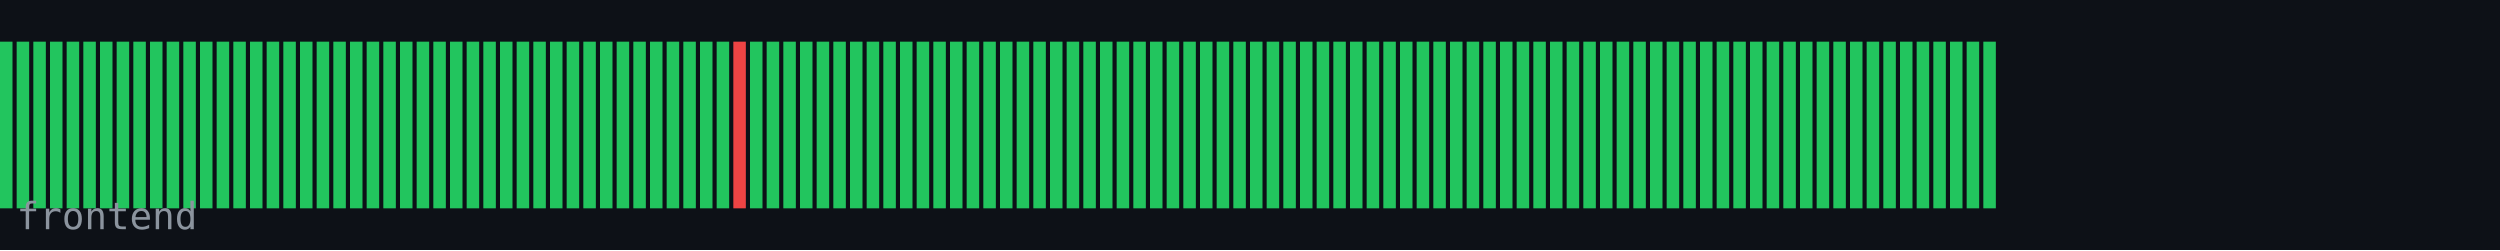
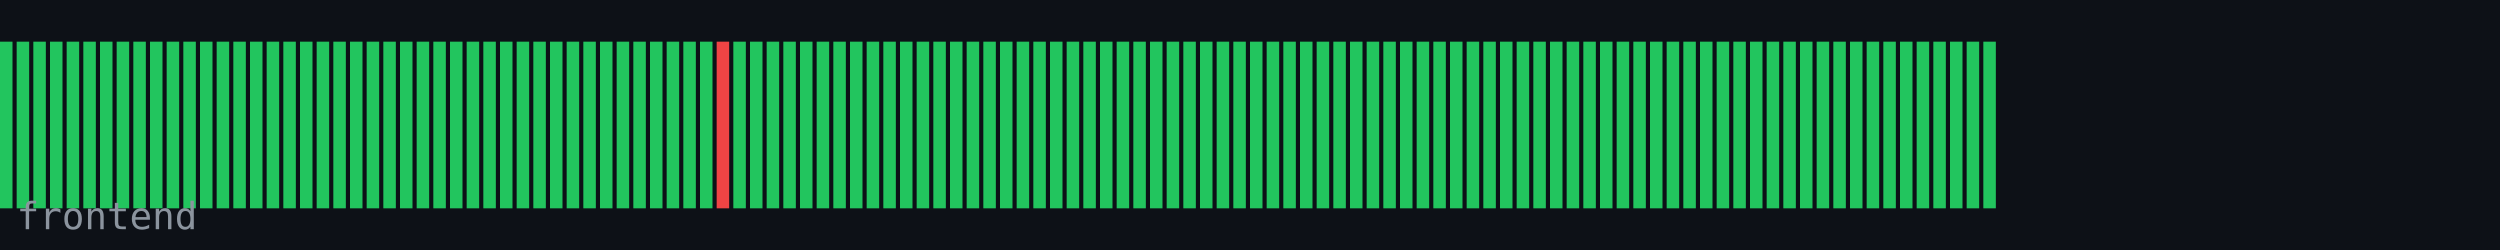
<svg xmlns="http://www.w3.org/2000/svg" width="600" height="60" viewBox="0 0 600 60">
  <rect width="600" height="60" fill="#0d1117" />
  <rect x="0" y="10" width="3" height="40" fill="#22c55e" />
  <rect x="4" y="10" width="3" height="40" fill="#22c55e" />
  <rect x="8" y="10" width="3" height="40" fill="#22c55e" />
  <rect x="12" y="10" width="3" height="40" fill="#22c55e" />
  <rect x="16" y="10" width="3" height="40" fill="#22c55e" />
  <rect x="20" y="10" width="3" height="40" fill="#22c55e" />
  <rect x="24" y="10" width="3" height="40" fill="#22c55e" />
  <rect x="28" y="10" width="3" height="40" fill="#22c55e" />
  <rect x="32" y="10" width="3" height="40" fill="#22c55e" />
  <rect x="36" y="10" width="3" height="40" fill="#22c55e" />
  <rect x="40" y="10" width="3" height="40" fill="#22c55e" />
  <rect x="44" y="10" width="3" height="40" fill="#22c55e" />
  <rect x="48" y="10" width="3" height="40" fill="#22c55e" />
  <rect x="52" y="10" width="3" height="40" fill="#22c55e" />
  <rect x="56" y="10" width="3" height="40" fill="#22c55e" />
  <rect x="60" y="10" width="3" height="40" fill="#22c55e" />
  <rect x="64" y="10" width="3" height="40" fill="#22c55e" />
  <rect x="68" y="10" width="3" height="40" fill="#22c55e" />
  <rect x="72" y="10" width="3" height="40" fill="#22c55e" />
  <rect x="76" y="10" width="3" height="40" fill="#22c55e" />
  <rect x="80" y="10" width="3" height="40" fill="#22c55e" />
  <rect x="84" y="10" width="3" height="40" fill="#22c55e" />
  <rect x="88" y="10" width="3" height="40" fill="#22c55e" />
  <rect x="92" y="10" width="3" height="40" fill="#22c55e" />
  <rect x="96" y="10" width="3" height="40" fill="#22c55e" />
  <rect x="100" y="10" width="3" height="40" fill="#22c55e" />
  <rect x="104" y="10" width="3" height="40" fill="#22c55e" />
  <rect x="108" y="10" width="3" height="40" fill="#22c55e" />
  <rect x="112" y="10" width="3" height="40" fill="#22c55e" />
  <rect x="116" y="10" width="3" height="40" fill="#22c55e" />
  <rect x="120" y="10" width="3" height="40" fill="#22c55e" />
  <rect x="124" y="10" width="3" height="40" fill="#22c55e" />
  <rect x="128" y="10" width="3" height="40" fill="#22c55e" />
  <rect x="132" y="10" width="3" height="40" fill="#22c55e" />
  <rect x="136" y="10" width="3" height="40" fill="#22c55e" />
  <rect x="140" y="10" width="3" height="40" fill="#22c55e" />
  <rect x="144" y="10" width="3" height="40" fill="#22c55e" />
  <rect x="148" y="10" width="3" height="40" fill="#22c55e" />
  <rect x="152" y="10" width="3" height="40" fill="#22c55e" />
  <rect x="156" y="10" width="3" height="40" fill="#22c55e" />
  <rect x="160" y="10" width="3" height="40" fill="#22c55e" />
  <rect x="164" y="10" width="3" height="40" fill="#22c55e" />
  <rect x="168" y="10" width="3" height="40" fill="#22c55e" />
-   <rect x="172" y="10" width="3" height="40" fill="#22c55e" />
-   <rect x="176" y="10" width="3" height="40" fill="#ef4444" />
+   <rect x="172" y="10" width="3" height="40" fill="#ef4444" />
+   <rect x="176" y="10" width="3" height="40" fill="#22c55e" />
  <rect x="180" y="10" width="3" height="40" fill="#22c55e" />
  <rect x="184" y="10" width="3" height="40" fill="#22c55e" />
  <rect x="188" y="10" width="3" height="40" fill="#22c55e" />
  <rect x="192" y="10" width="3" height="40" fill="#22c55e" />
  <rect x="196" y="10" width="3" height="40" fill="#22c55e" />
  <rect x="200" y="10" width="3" height="40" fill="#22c55e" />
  <rect x="204" y="10" width="3" height="40" fill="#22c55e" />
  <rect x="208" y="10" width="3" height="40" fill="#22c55e" />
  <rect x="212" y="10" width="3" height="40" fill="#22c55e" />
  <rect x="216" y="10" width="3" height="40" fill="#22c55e" />
  <rect x="220" y="10" width="3" height="40" fill="#22c55e" />
  <rect x="224" y="10" width="3" height="40" fill="#22c55e" />
  <rect x="228" y="10" width="3" height="40" fill="#22c55e" />
  <rect x="232" y="10" width="3" height="40" fill="#22c55e" />
  <rect x="236" y="10" width="3" height="40" fill="#22c55e" />
  <rect x="240" y="10" width="3" height="40" fill="#22c55e" />
  <rect x="244" y="10" width="3" height="40" fill="#22c55e" />
  <rect x="248" y="10" width="3" height="40" fill="#22c55e" />
  <rect x="252" y="10" width="3" height="40" fill="#22c55e" />
  <rect x="256" y="10" width="3" height="40" fill="#22c55e" />
  <rect x="260" y="10" width="3" height="40" fill="#22c55e" />
  <rect x="264" y="10" width="3" height="40" fill="#22c55e" />
  <rect x="268" y="10" width="3" height="40" fill="#22c55e" />
  <rect x="272" y="10" width="3" height="40" fill="#22c55e" />
  <rect x="276" y="10" width="3" height="40" fill="#22c55e" />
  <rect x="280" y="10" width="3" height="40" fill="#22c55e" />
  <rect x="284" y="10" width="3" height="40" fill="#22c55e" />
  <rect x="288" y="10" width="3" height="40" fill="#22c55e" />
  <rect x="292" y="10" width="3" height="40" fill="#22c55e" />
  <rect x="296" y="10" width="3" height="40" fill="#22c55e" />
  <rect x="300" y="10" width="3" height="40" fill="#22c55e" />
  <rect x="304" y="10" width="3" height="40" fill="#22c55e" />
  <rect x="308" y="10" width="3" height="40" fill="#22c55e" />
  <rect x="312" y="10" width="3" height="40" fill="#22c55e" />
  <rect x="316" y="10" width="3" height="40" fill="#22c55e" />
  <rect x="320" y="10" width="3" height="40" fill="#22c55e" />
  <rect x="324" y="10" width="3" height="40" fill="#22c55e" />
  <rect x="328" y="10" width="3" height="40" fill="#22c55e" />
  <rect x="332" y="10" width="3" height="40" fill="#22c55e" />
  <rect x="336" y="10" width="3" height="40" fill="#22c55e" />
  <rect x="340" y="10" width="3" height="40" fill="#22c55e" />
  <rect x="344" y="10" width="3" height="40" fill="#22c55e" />
  <rect x="348" y="10" width="3" height="40" fill="#22c55e" />
  <rect x="352" y="10" width="3" height="40" fill="#22c55e" />
  <rect x="356" y="10" width="3" height="40" fill="#22c55e" />
  <rect x="360" y="10" width="3" height="40" fill="#22c55e" />
  <rect x="364" y="10" width="3" height="40" fill="#22c55e" />
  <rect x="368" y="10" width="3" height="40" fill="#22c55e" />
  <rect x="372" y="10" width="3" height="40" fill="#22c55e" />
  <rect x="376" y="10" width="3" height="40" fill="#22c55e" />
  <rect x="380" y="10" width="3" height="40" fill="#22c55e" />
  <rect x="384" y="10" width="3" height="40" fill="#22c55e" />
  <rect x="388" y="10" width="3" height="40" fill="#22c55e" />
  <rect x="392" y="10" width="3" height="40" fill="#22c55e" />
  <rect x="396" y="10" width="3" height="40" fill="#22c55e" />
  <rect x="400" y="10" width="3" height="40" fill="#22c55e" />
  <rect x="404" y="10" width="3" height="40" fill="#22c55e" />
  <rect x="408" y="10" width="3" height="40" fill="#22c55e" />
  <rect x="412" y="10" width="3" height="40" fill="#22c55e" />
  <rect x="416" y="10" width="3" height="40" fill="#22c55e" />
  <rect x="420" y="10" width="3" height="40" fill="#22c55e" />
  <rect x="424" y="10" width="3" height="40" fill="#22c55e" />
  <rect x="428" y="10" width="3" height="40" fill="#22c55e" />
  <rect x="432" y="10" width="3" height="40" fill="#22c55e" />
  <rect x="436" y="10" width="3" height="40" fill="#22c55e" />
  <rect x="440" y="10" width="3" height="40" fill="#22c55e" />
  <rect x="444" y="10" width="3" height="40" fill="#22c55e" />
  <rect x="448" y="10" width="3" height="40" fill="#22c55e" />
  <rect x="452" y="10" width="3" height="40" fill="#22c55e" />
  <rect x="456" y="10" width="3" height="40" fill="#22c55e" />
  <rect x="460" y="10" width="3" height="40" fill="#22c55e" />
  <rect x="464" y="10" width="3" height="40" fill="#22c55e" />
  <rect x="468" y="10" width="3" height="40" fill="#22c55e" />
  <rect x="472" y="10" width="3" height="40" fill="#22c55e" />
  <rect x="476" y="10" width="3" height="40" fill="#22c55e" />
  <text x="4" y="55" font-family="monospace" font-size="9" fill="#8b949e">frontend</text>
</svg>
